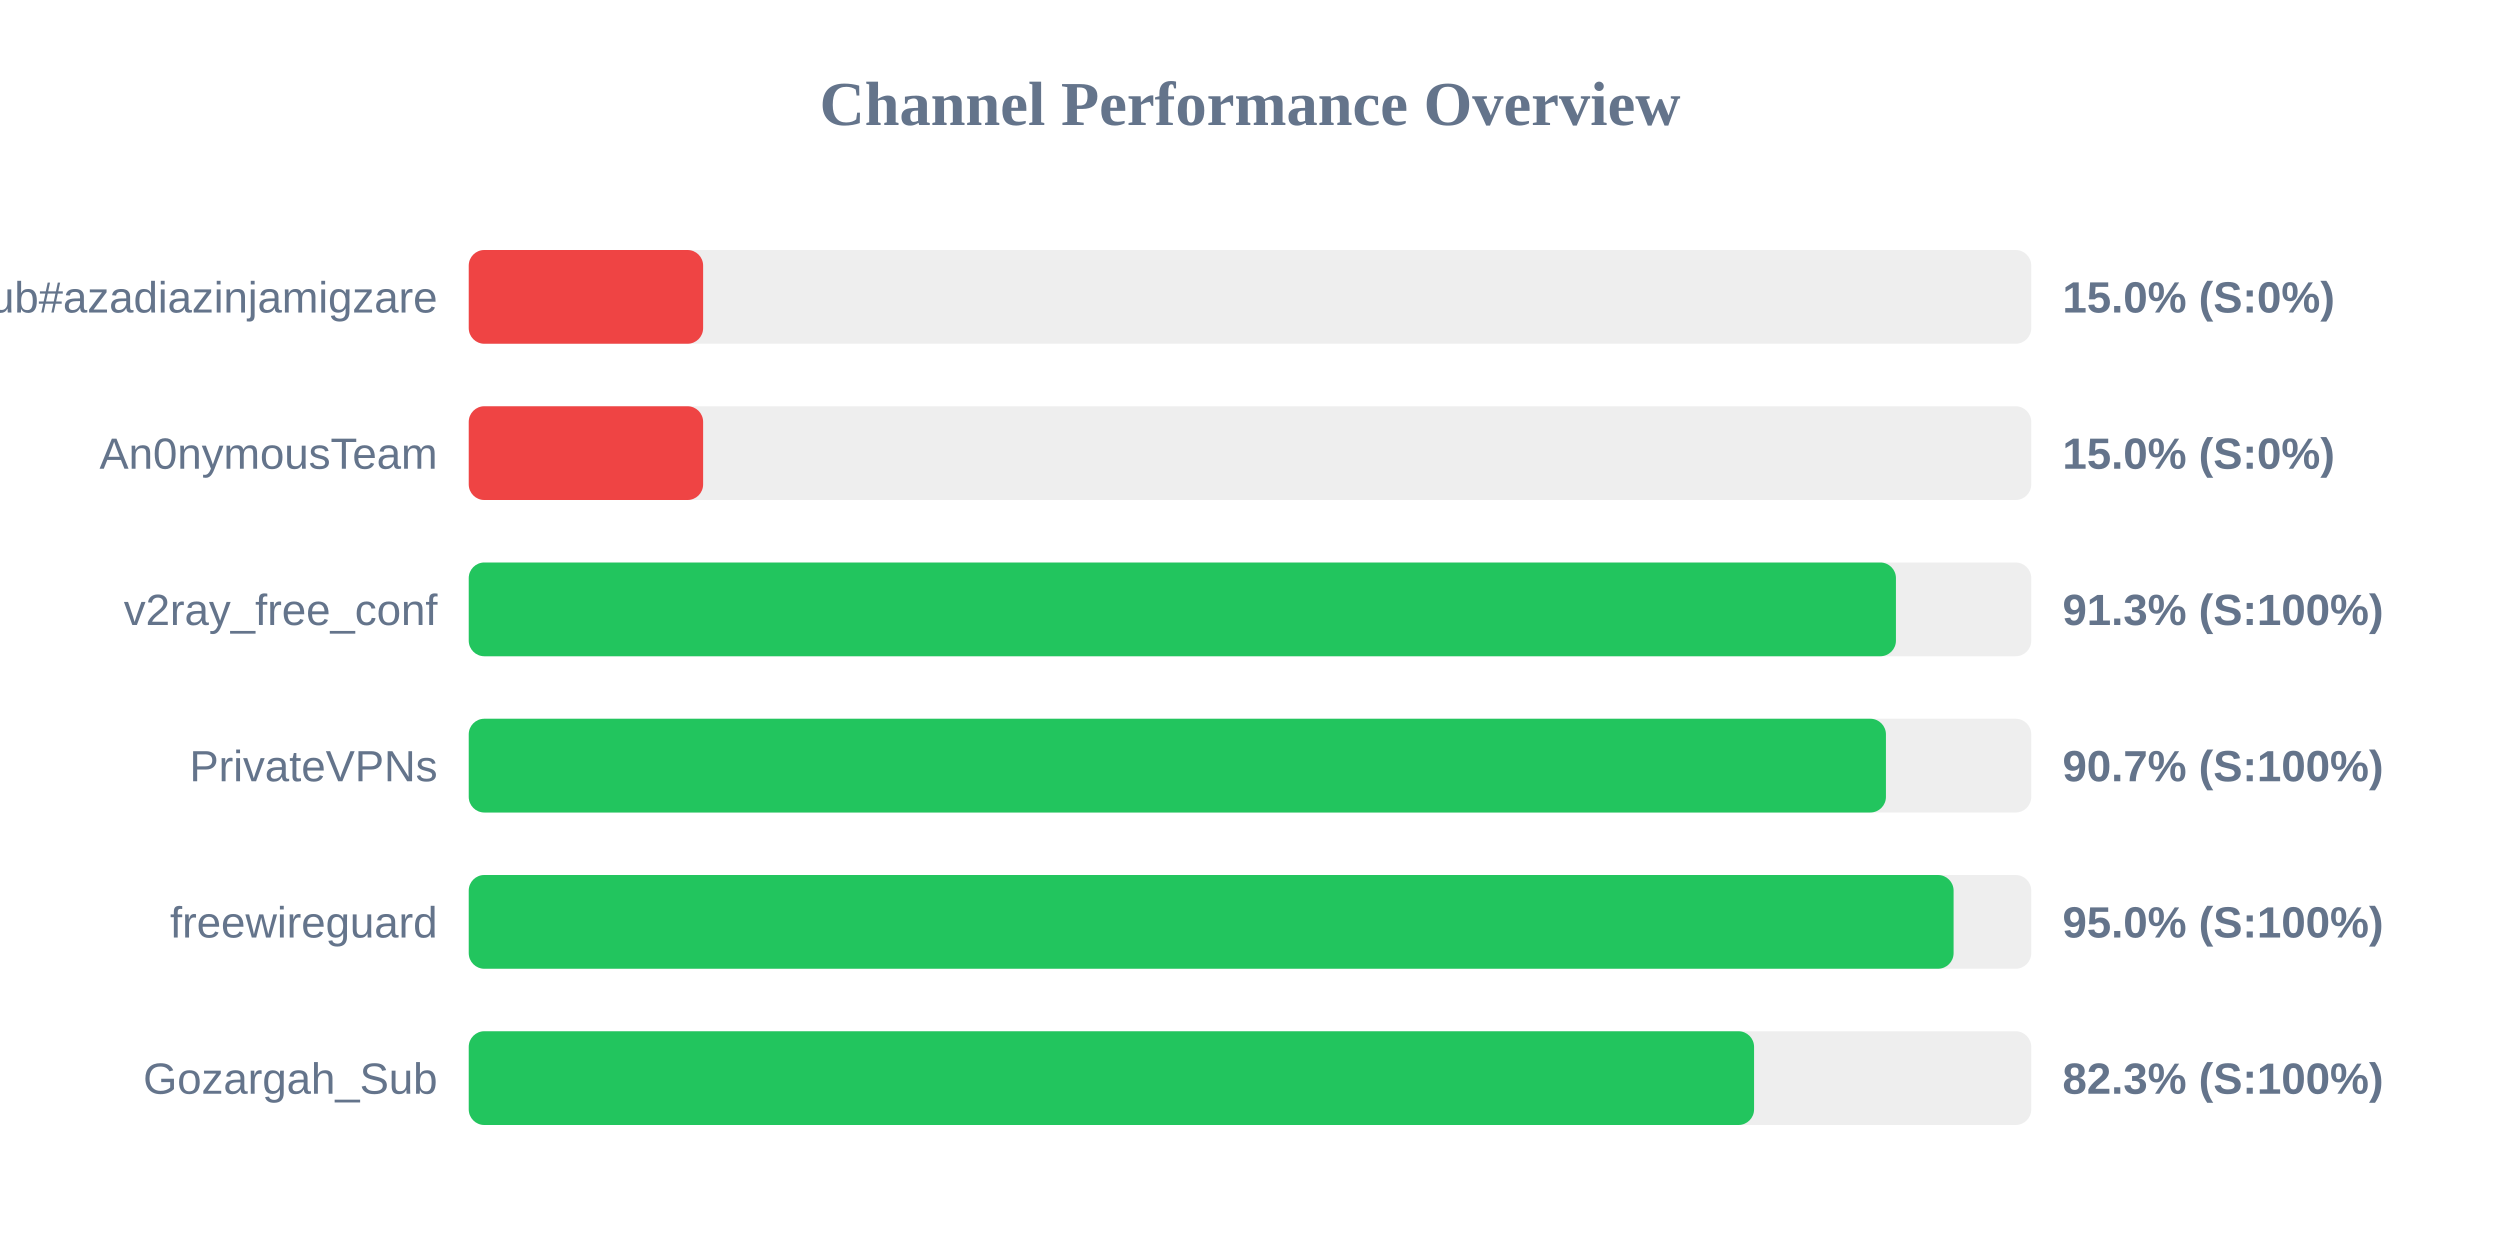
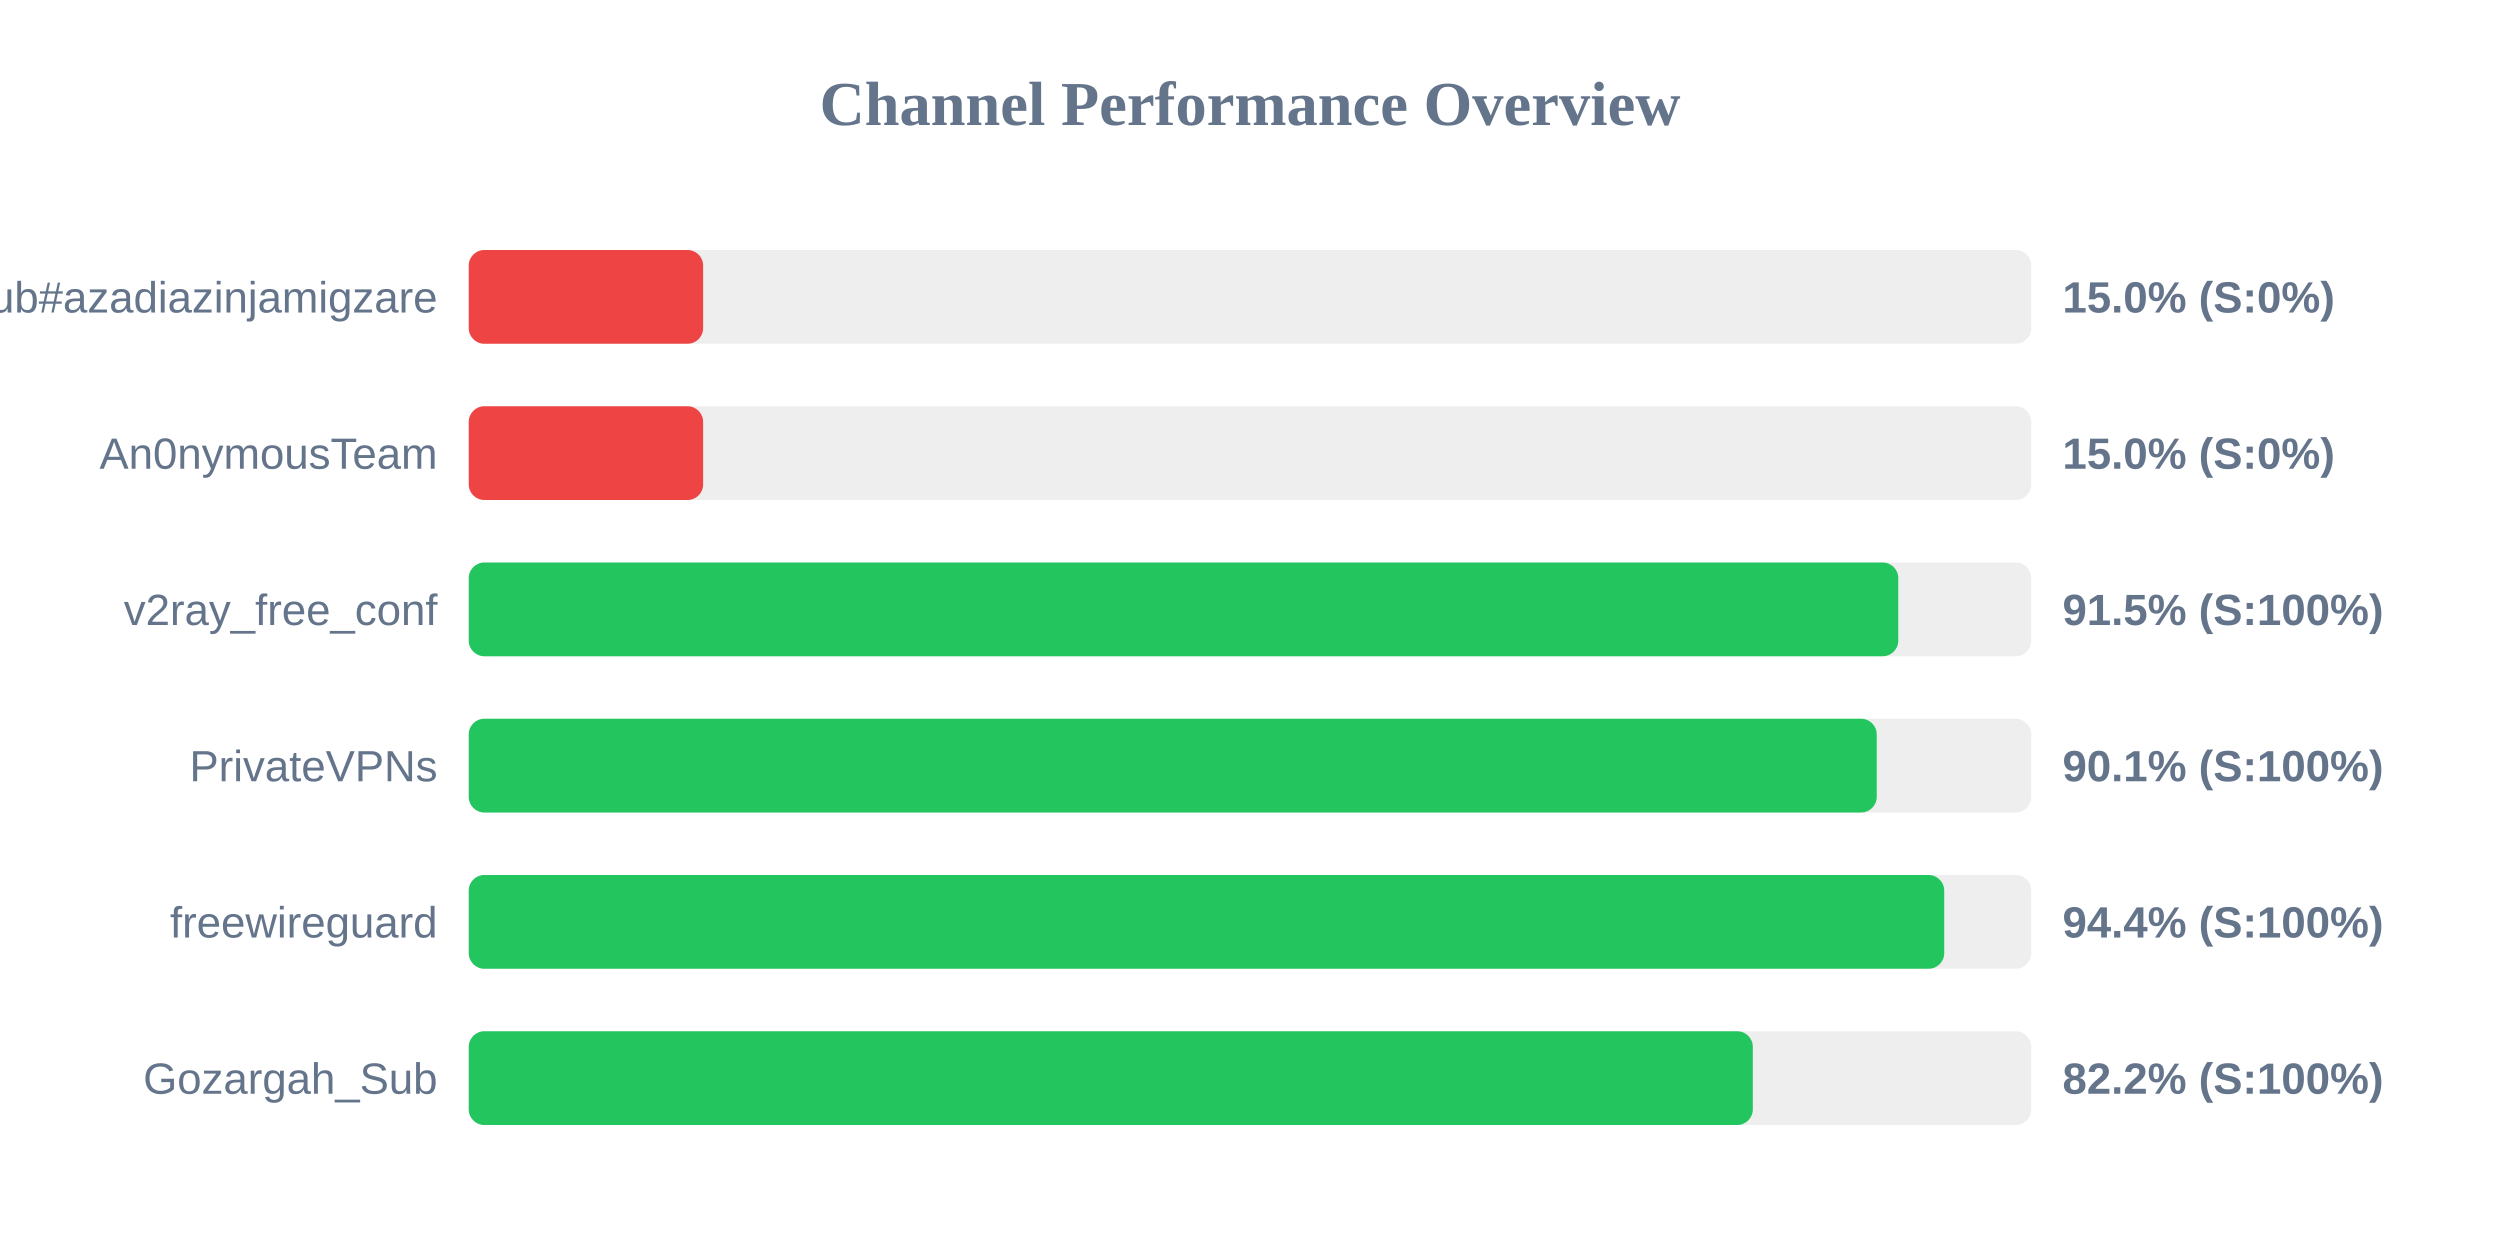
<svg xmlns="http://www.w3.org/2000/svg" width="800" height="400" version="1.1">
  <style>
        .row { font: 14px Arial; fill: #64748b; }
        .score { font: bold 14px Arial; fill: #64748b; }
    </style>
  <text x="400" y="40" text-anchor="middle" font-size="20px" font-weight="bold" fill="#64748b">Channel Performance Overview</text>
  <rect x="150" y="80" width="500" height="30" fill="#eee" rx="5" />
  <rect x="150" y="80" width="75.0" height="30" fill="#ef4444" rx="5" />
  <text x="140" y="100" text-anchor="end" class="row">Sub#azadiazinjamigzare</text>
  <text x="660" y="100" text-anchor="start" class="score">15.0% (S:0%)</text>
  <rect x="150" y="130" width="500" height="30" fill="#eee" rx="5" />
  <rect x="150" y="130" width="75.0" height="30" fill="#ef4444" rx="5" />
  <text x="140" y="150" text-anchor="end" class="row">An0nymousTeam</text>
  <text x="660" y="150" text-anchor="start" class="score">15.0% (S:0%)</text>
  <rect x="150" y="180" width="500" height="30" fill="#eee" rx="5" />
-   <rect x="150" y="180" width="456.7" height="30" fill="#22c55e" rx="5" />
+   <rect x="150" y="180" width="457.45" height="30" fill="#22c55e" rx="5" />
  <text x="140" y="200" text-anchor="end" class="row">v2ray_free_conf</text>
-   <text x="660" y="200" text-anchor="start" class="score">91.3% (S:100%)</text>
+   <text x="660" y="200" text-anchor="start" class="score">91.5% (S:100%)</text>
  <rect x="150" y="230" width="500" height="30" fill="#eee" rx="5" />
-   <rect x="150" y="230" width="453.5" height="30" fill="#22c55e" rx="5" />
+   <rect x="150" y="230" width="450.55" height="30" fill="#22c55e" rx="5" />
  <text x="140" y="250" text-anchor="end" class="row">PrivateVPNs</text>
-   <text x="660" y="250" text-anchor="start" class="score">90.7% (S:100%)</text>
+   <text x="660" y="250" text-anchor="start" class="score">90.1% (S:100%)</text>
  <rect x="150" y="280" width="500" height="30" fill="#eee" rx="5" />
-   <rect x="150" y="280" width="475.15" height="30" fill="#22c55e" rx="5" />
+   <rect x="150" y="280" width="472.15" height="30" fill="#22c55e" rx="5" />
  <text x="140" y="300" text-anchor="end" class="row">freewireguard</text>
-   <text x="660" y="300" text-anchor="start" class="score">95.0% (S:100%)</text>
+   <text x="660" y="300" text-anchor="start" class="score">94.4% (S:100%)</text>
  <rect x="150" y="330" width="500" height="30" fill="#eee" rx="5" />
-   <rect x="150" y="330" width="411.3" height="30" fill="#22c55e" rx="5" />
+   <rect x="150" y="330" width="410.9" height="30" fill="#22c55e" rx="5" />
  <text x="140" y="350" text-anchor="end" class="row">Gozargah_Sub</text>
-   <text x="660" y="350" text-anchor="start" class="score">82.3% (S:100%)</text>
+   <text x="660" y="350" text-anchor="start" class="score">82.2% (S:100%)</text>
</svg>
